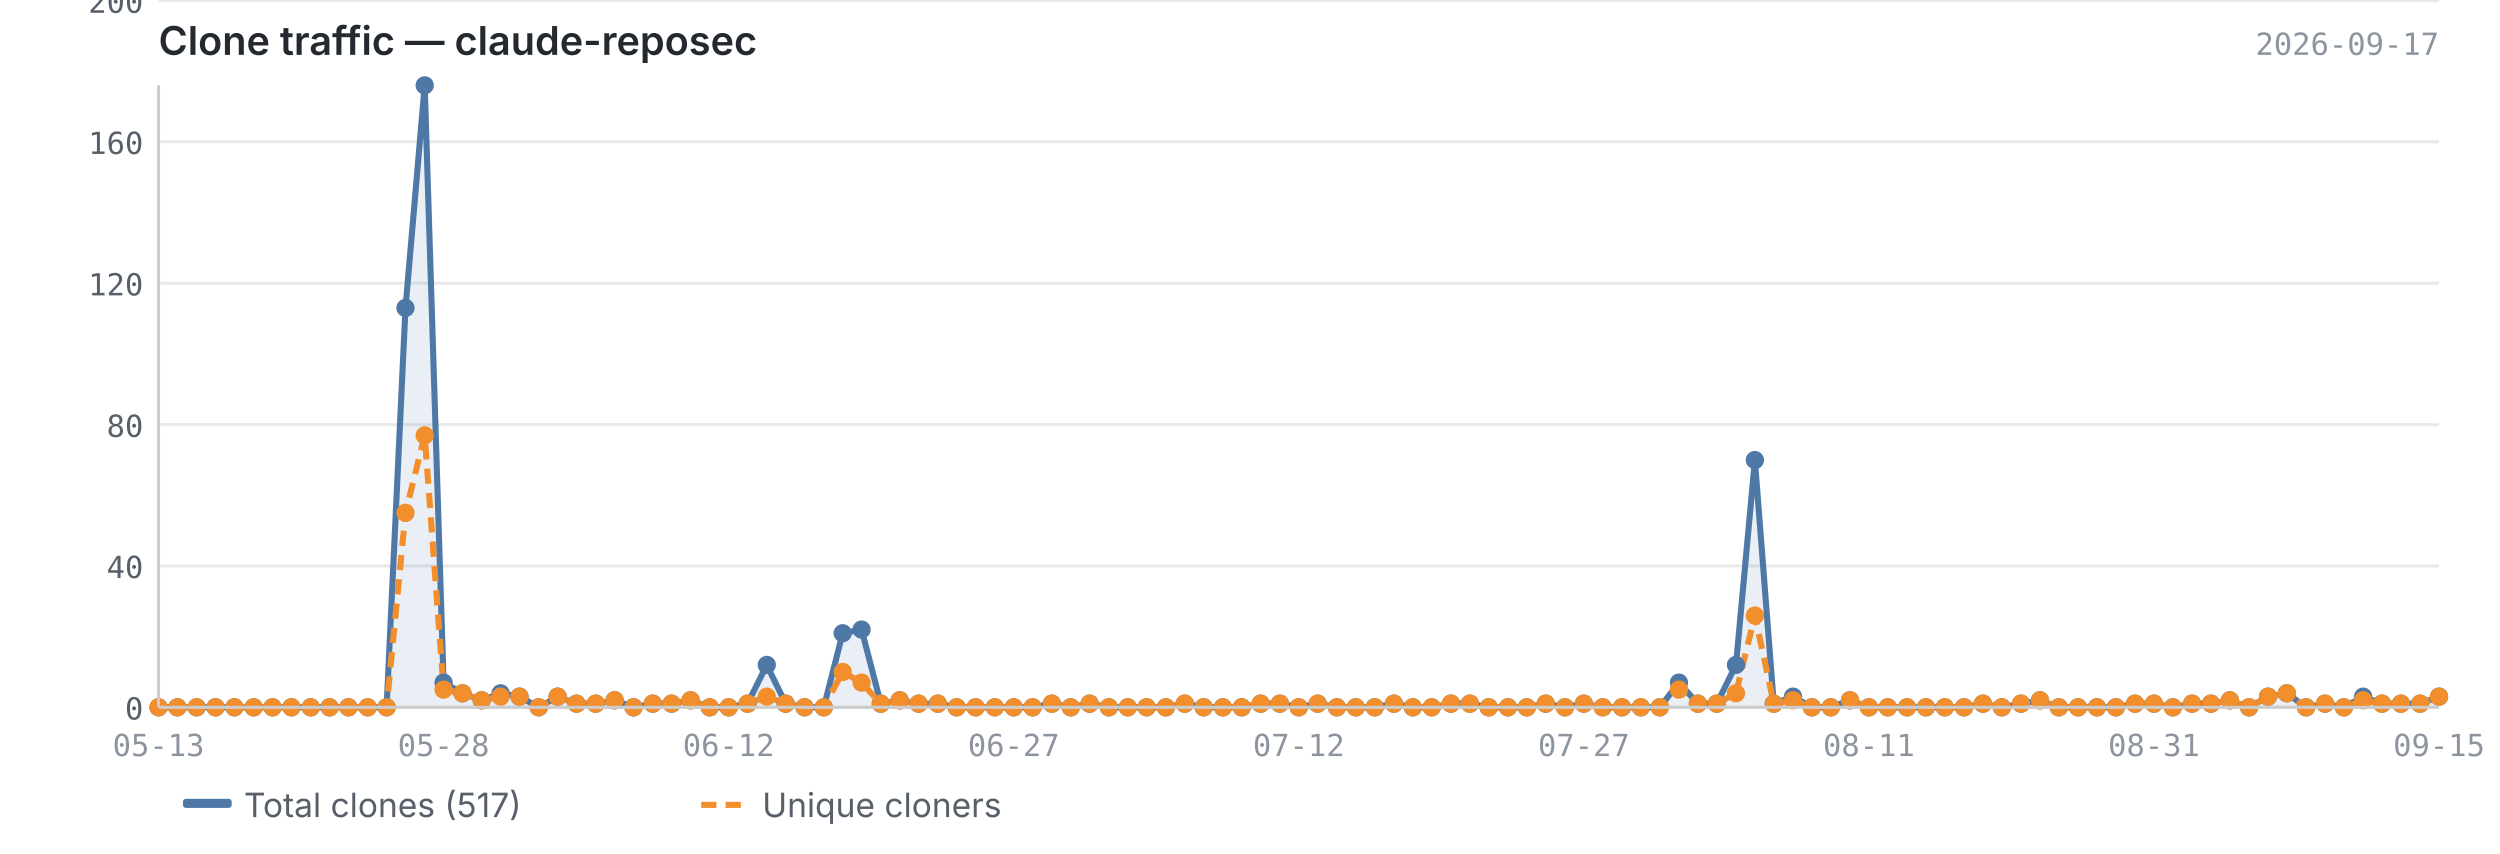
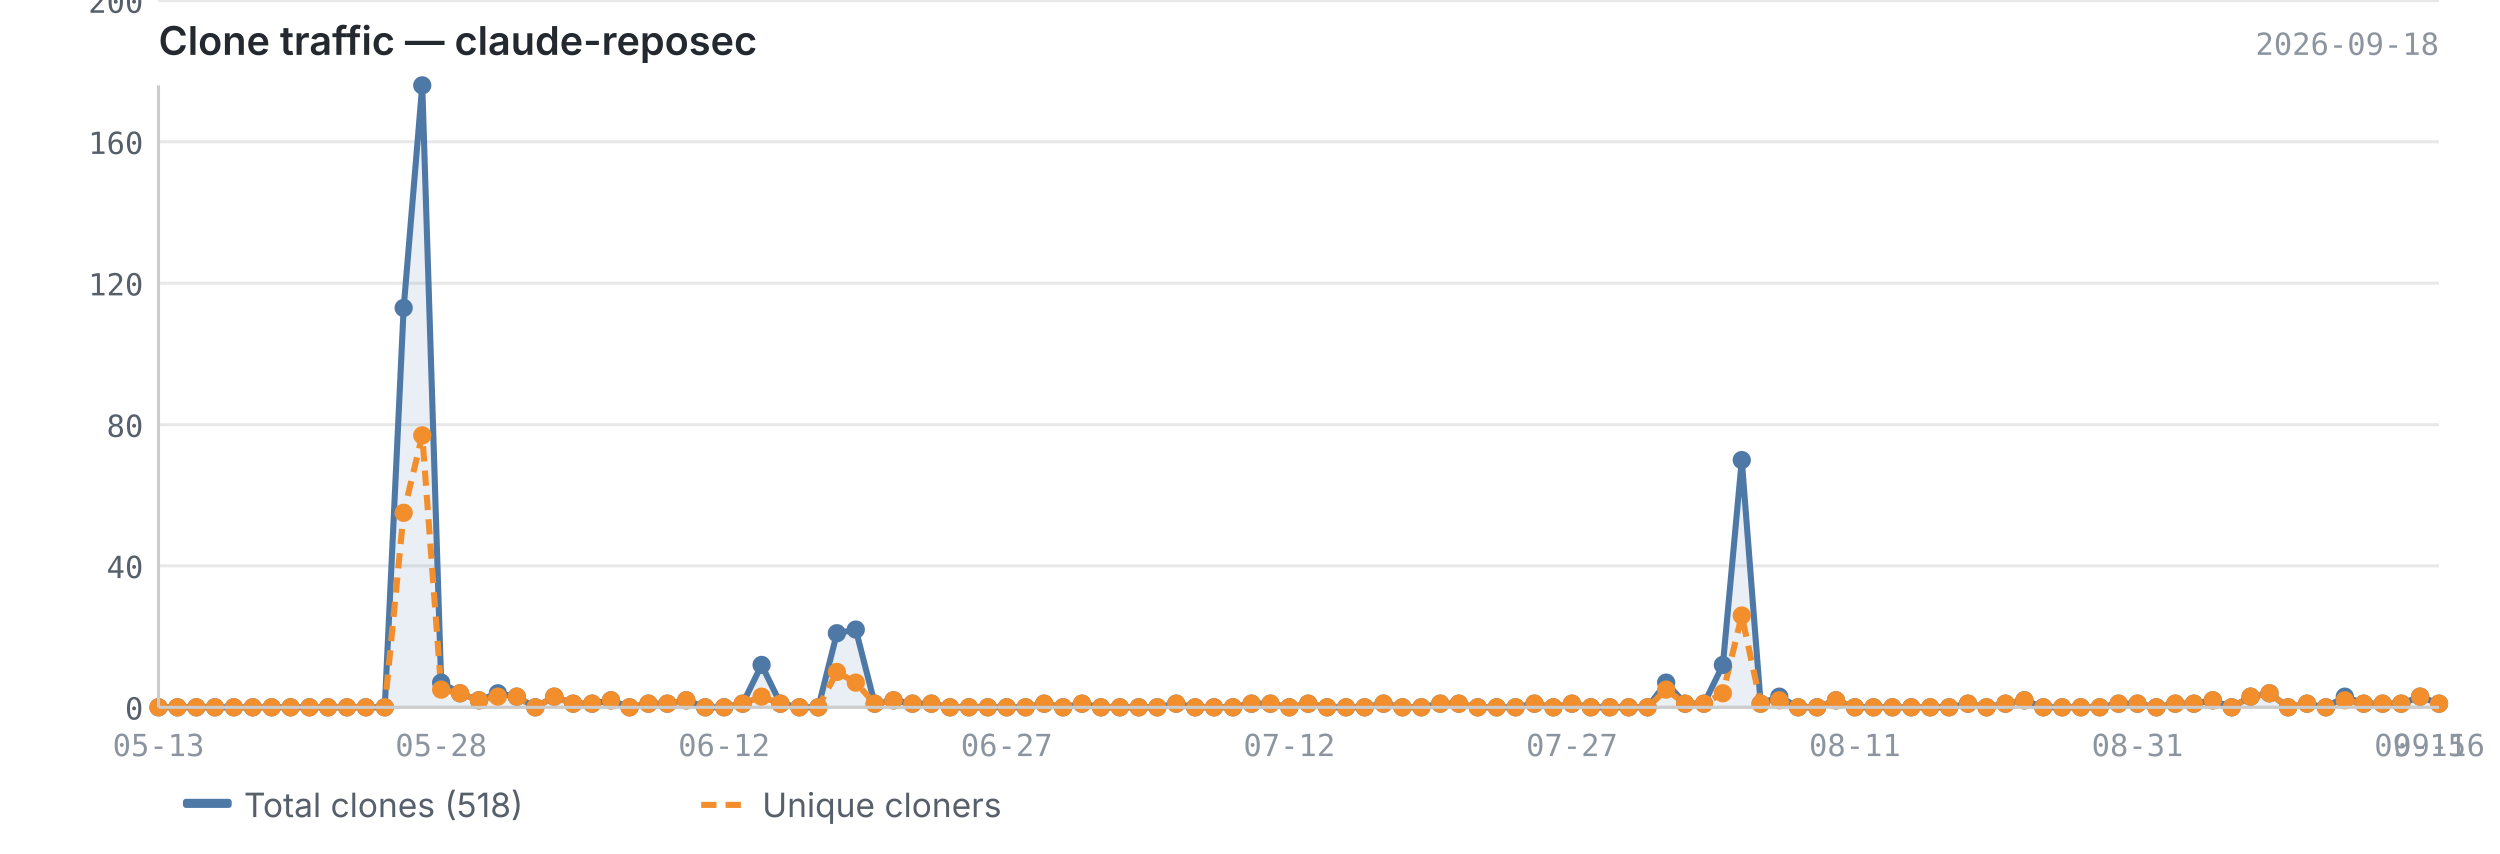
<svg xmlns="http://www.w3.org/2000/svg" viewBox="0 0 820 280" width="820" height="280">
  <text x="52" y="18" font-size="13" font-weight="600" fill="#24292f" font-family="-apple-system, BlinkMacSystemFont, 'Segoe UI', sans-serif">Clone traffic — claude-reposec</text>
-   <text x="800" y="18" font-size="10" fill="#8c959f" font-family="ui-monospace, SFMono-Regular, 'SF Mono', Menlo, monospace" text-anchor="end">2026-09-17</text>
+   <text x="800" y="18" font-size="10" fill="#8c959f" font-family="ui-monospace, SFMono-Regular, 'SF Mono', Menlo, monospace" text-anchor="end">2026-09-18</text>
  <line x1="52" y1="232.0" x2="800" y2="232.0" stroke="#e8e8e8" stroke-width="1" />
  <line x1="52" y1="185.6" x2="800" y2="185.6" stroke="#e8e8e8" stroke-width="1" />
  <line x1="52" y1="139.3" x2="800" y2="139.3" stroke="#e8e8e8" stroke-width="1" />
  <line x1="52" y1="92.9" x2="800" y2="92.9" stroke="#e8e8e8" stroke-width="1" />
  <line x1="52" y1="46.5" x2="800" y2="46.5" stroke="#e8e8e8" stroke-width="1" />
  <line x1="52" y1="0.2" x2="800" y2="0.2" stroke="#e8e8e8" stroke-width="1" />
-   <path d="M52.0,232.0 L52.0,232.0 L58.2,232.0 L64.5,232.0 L70.7,232.0 L76.9,232.0 L83.2,232.0 L89.4,232.0 L95.6,232.0 L101.9,232.0 L108.1,232.0 L114.3,232.0 L120.6,232.0 L126.8,232.0 L133.0,101.0 L139.3,28.0 L145.5,223.9 L151.7,227.4 L158.0,229.7 L164.2,227.4 L170.4,228.5 L176.7,232.0 L182.9,228.5 L189.1,230.8 L195.4,230.8 L201.6,229.7 L207.8,232.0 L214.1,230.8 L220.3,230.8 L226.5,229.7 L232.8,232.0 L239.0,232.0 L245.2,230.8 L251.5,218.1 L257.7,230.8 L263.9,232.0 L270.2,232.0 L276.4,207.7 L282.6,206.5 L288.9,230.8 L295.1,229.7 L301.3,230.8 L307.6,230.8 L313.8,232.0 L320.0,232.0 L326.3,232.0 L332.5,232.0 L338.7,232.0 L345.0,230.8 L351.2,232.0 L357.4,230.8 L363.7,232.0 L369.9,232.0 L376.1,232.0 L382.4,232.0 L388.6,230.8 L394.8,232.0 L401.1,232.0 L407.3,232.0 L413.5,230.8 L419.8,230.8 L426.0,232.0 L432.2,230.8 L438.5,232.0 L444.7,232.0 L450.9,232.0 L457.2,230.8 L463.4,232.0 L469.6,232.0 L475.9,230.8 L482.1,230.8 L488.3,232.0 L494.6,232.0 L500.8,232.0 L507.0,230.8 L513.3,232.0 L519.5,230.8 L525.7,232.0 L532.0,232.0 L538.2,232.0 L544.4,232.0 L550.7,223.9 L556.9,230.8 L563.1,230.8 L569.4,218.1 L575.6,150.9 L581.8,230.8 L588.1,228.5 L594.3,232.0 L600.5,232.0 L606.8,229.7 L613.0,232.0 L619.2,232.0 L625.5,232.0 L631.7,232.0 L637.9,232.0 L644.2,232.0 L650.4,230.8 L656.6,232.0 L662.9,230.8 L669.1,229.7 L675.3,232.0 L681.6,232.0 L687.8,232.0 L694.0,232.0 L700.3,230.8 L706.5,230.8 L712.7,232.0 L719.0,230.8 L725.2,230.8 L731.4,229.7 L737.7,232.0 L743.9,228.5 L750.1,227.4 L756.4,232.0 L762.6,230.8 L768.8,232.0 L775.1,228.5 L781.3,230.8 L787.5,230.8 L793.8,230.8 L800.0,228.5 L800.0,232.0 L52.0,232.0Z" fill="#4e79a7" opacity="0.12" />
-   <polyline points="52.0,232.0 58.2,232.0 64.5,232.0 70.7,232.0 76.9,232.0 83.2,232.0 89.4,232.0 95.6,232.0 101.9,232.0 108.1,232.0 114.3,232.0 120.6,232.0 126.8,232.0 133.0,101.0 139.3,28.0 145.5,223.9 151.7,227.4 158.0,229.7 164.2,227.4 170.4,228.5 176.7,232.0 182.9,228.5 189.1,230.8 195.4,230.8 201.6,229.7 207.8,232.0 214.1,230.8 220.3,230.8 226.5,229.7 232.8,232.0 239.0,232.0 245.2,230.8 251.5,218.1 257.7,230.8 263.9,232.0 270.2,232.0 276.4,207.7 282.6,206.5 288.9,230.8 295.1,229.7 301.3,230.8 307.6,230.8 313.8,232.0 320.0,232.0 326.3,232.0 332.5,232.0 338.7,232.0 345.0,230.8 351.2,232.0 357.4,230.8 363.7,232.0 369.9,232.0 376.1,232.0 382.4,232.0 388.6,230.8 394.8,232.0 401.1,232.0 407.3,232.0 413.5,230.8 419.8,230.8 426.0,232.0 432.2,230.8 438.5,232.0 444.7,232.0 450.9,232.0 457.2,230.8 463.4,232.0 469.6,232.0 475.9,230.8 482.1,230.8 488.3,232.0 494.6,232.0 500.8,232.0 507.0,230.8 513.3,232.0 519.5,230.8 525.7,232.0 532.0,232.0 538.2,232.0 544.4,232.0 550.7,223.9 556.9,230.8 563.1,230.8 569.4,218.1 575.6,150.9 581.8,230.8 588.1,228.5 594.3,232.0 600.5,232.0 606.8,229.7 613.0,232.0 619.2,232.0 625.5,232.0 631.7,232.0 637.9,232.0 644.2,232.0 650.4,230.8 656.6,232.0 662.9,230.8 669.1,229.7 675.3,232.0 681.6,232.0 687.8,232.0 694.0,232.0 700.3,230.8 706.5,230.8 712.7,232.0 719.0,230.8 725.2,230.8 731.4,229.7 737.7,232.0 743.9,228.5 750.1,227.4 756.4,232.0 762.6,230.8 768.8,232.0 775.1,228.5 781.3,230.8 787.5,230.8 793.8,230.8 800.0,228.5" fill="none" stroke="#4e79a7" stroke-width="2" stroke-linejoin="round" />
-   <polyline points="52.0,232.0 58.2,232.0 64.5,232.0 70.7,232.0 76.9,232.0 83.2,232.0 89.4,232.0 95.6,232.0 101.9,232.0 108.1,232.0 114.3,232.0 120.6,232.0 126.8,232.0 133.0,168.2 139.3,142.8 145.5,226.2 151.7,227.4 158.0,229.7 164.2,228.5 170.4,228.5 176.7,232.0 182.9,228.5 189.1,230.8 195.4,230.8 201.6,229.7 207.8,232.0 214.1,230.8 220.3,230.8 226.5,229.7 232.8,232.0 239.0,232.0 245.2,230.8 251.5,228.5 257.7,230.8 263.9,232.0 270.2,232.0 276.4,220.4 282.6,223.9 288.9,230.8 295.1,229.7 301.3,230.8 307.6,230.8 313.8,232.0 320.0,232.0 326.3,232.0 332.5,232.0 338.7,232.0 345.0,230.8 351.2,232.0 357.4,230.8 363.7,232.0 369.9,232.0 376.1,232.0 382.4,232.0 388.6,230.8 394.8,232.0 401.1,232.0 407.3,232.0 413.5,230.8 419.8,230.8 426.0,232.0 432.2,230.8 438.5,232.0 444.7,232.0 450.9,232.0 457.2,230.8 463.4,232.0 469.6,232.0 475.9,230.8 482.1,230.8 488.3,232.0 494.6,232.0 500.8,232.0 507.0,230.8 513.3,232.0 519.5,230.8 525.7,232.0 532.0,232.0 538.2,232.0 544.4,232.0 550.7,226.2 556.9,230.8 563.1,230.8 569.4,227.4 575.6,201.9 581.8,230.8 588.1,229.7 594.3,232.0 600.5,232.0 606.8,229.7 613.0,232.0 619.2,232.0 625.5,232.0 631.7,232.0 637.9,232.0 644.2,232.0 650.4,230.8 656.6,232.0 662.9,230.8 669.1,229.7 675.3,232.0 681.6,232.0 687.8,232.0 694.0,232.0 700.3,230.8 706.5,230.8 712.7,232.0 719.0,230.8 725.2,230.8 731.4,229.7 737.7,232.0 743.9,228.5 750.1,227.4 756.4,232.0 762.6,230.8 768.8,232.0 775.1,229.7 781.3,230.8 787.5,230.8 793.8,230.8 800.0,228.5" fill="none" stroke="#f28e2b" stroke-width="2" stroke-linejoin="round" stroke-dasharray="5,3" />
+   <path d="M52.0,232.0 L52.0,232.0 L58.2,232.0 L64.4,232.0 L70.5,232.0 L76.7,232.0 L82.9,232.0 L89.1,232.0 L95.3,232.0 L101.5,232.0 L107.6,232.0 L113.8,232.0 L120.0,232.0 L126.2,232.0 L132.4,101.0 L138.5,28.0 L144.7,223.9 L150.9,227.4 L157.1,229.7 L163.3,227.4 L169.5,228.5 L175.6,232.0 L181.8,228.5 L188.0,230.8 L194.2,230.8 L200.4,229.7 L206.5,232.0 L212.7,230.8 L218.9,230.8 L225.1,229.7 L231.3,232.0 L237.5,232.0 L243.6,230.8 L249.8,218.1 L256.0,230.8 L262.2,232.0 L268.4,232.0 L274.5,207.7 L280.7,206.5 L286.9,230.8 L293.1,229.7 L299.3,230.8 L305.5,230.8 L311.6,232.0 L317.8,232.0 L324.0,232.0 L330.2,232.0 L336.4,232.0 L342.5,230.8 L348.7,232.0 L354.9,230.8 L361.1,232.0 L367.3,232.0 L373.5,232.0 L379.6,232.0 L385.8,230.8 L392.0,232.0 L398.2,232.0 L404.4,232.0 L410.5,230.8 L416.7,230.8 L422.9,232.0 L429.1,230.8 L435.3,232.0 L441.5,232.0 L447.6,232.0 L453.8,230.8 L460.0,232.0 L466.2,232.0 L472.4,230.8 L478.5,230.8 L484.7,232.0 L490.9,232.0 L497.1,232.0 L503.3,230.8 L509.5,232.0 L515.6,230.8 L521.8,232.0 L528.0,232.0 L534.2,232.0 L540.4,232.0 L546.5,223.9 L552.7,230.8 L558.9,230.8 L565.1,218.1 L571.3,150.9 L577.5,230.8 L583.6,228.5 L589.8,232.0 L596.0,232.0 L602.2,229.7 L608.4,232.0 L614.5,232.0 L620.7,232.0 L626.9,232.0 L633.1,232.0 L639.3,232.0 L645.5,230.8 L651.6,232.0 L657.8,230.8 L664.0,229.7 L670.2,232.0 L676.4,232.0 L682.5,232.0 L688.7,232.0 L694.9,230.8 L701.1,230.8 L707.3,232.0 L713.5,230.8 L719.6,230.8 L725.8,229.7 L732.0,232.0 L738.2,228.5 L744.4,227.4 L750.5,232.0 L756.7,230.8 L762.9,232.0 L769.1,228.5 L775.3,230.8 L781.5,230.8 L787.6,230.8 L793.8,228.5 L800.0,230.8 L800.0,232.0 L52.0,232.0Z" fill="#4e79a7" opacity="0.12" />
+   <polyline points="52.0,232.0 58.2,232.0 64.4,232.0 70.5,232.0 76.7,232.0 82.9,232.0 89.1,232.0 95.3,232.0 101.5,232.0 107.6,232.0 113.8,232.0 120.0,232.0 126.2,232.0 132.4,101.0 138.5,28.0 144.7,223.9 150.9,227.4 157.1,229.7 163.3,227.4 169.5,228.5 175.6,232.0 181.8,228.5 188.0,230.8 194.2,230.8 200.4,229.7 206.5,232.0 212.7,230.8 218.9,230.8 225.1,229.7 231.3,232.0 237.5,232.0 243.6,230.8 249.8,218.1 256.0,230.8 262.2,232.0 268.4,232.0 274.5,207.7 280.7,206.5 286.9,230.8 293.1,229.7 299.3,230.8 305.5,230.8 311.6,232.0 317.8,232.0 324.0,232.0 330.2,232.0 336.4,232.0 342.5,230.8 348.7,232.0 354.9,230.8 361.1,232.0 367.3,232.0 373.5,232.0 379.6,232.0 385.8,230.8 392.0,232.0 398.2,232.0 404.4,232.0 410.5,230.8 416.7,230.8 422.9,232.0 429.1,230.8 435.3,232.0 441.5,232.0 447.6,232.0 453.8,230.8 460.0,232.0 466.2,232.0 472.4,230.8 478.5,230.8 484.7,232.0 490.9,232.0 497.1,232.0 503.3,230.8 509.5,232.0 515.6,230.8 521.8,232.0 528.0,232.0 534.2,232.0 540.4,232.0 546.5,223.9 552.7,230.8 558.9,230.8 565.1,218.1 571.3,150.9 577.5,230.8 583.6,228.5 589.8,232.0 596.0,232.0 602.2,229.7 608.4,232.0 614.5,232.0 620.7,232.0 626.9,232.0 633.1,232.0 639.3,232.0 645.5,230.8 651.6,232.0 657.8,230.8 664.0,229.7 670.2,232.0 676.4,232.0 682.5,232.0 688.7,232.0 694.9,230.8 701.1,230.8 707.3,232.0 713.5,230.8 719.6,230.8 725.8,229.7 732.0,232.0 738.2,228.5 744.4,227.4 750.5,232.0 756.7,230.8 762.9,232.0 769.1,228.5 775.3,230.8 781.5,230.8 787.6,230.8 793.8,228.5 800.0,230.8" fill="none" stroke="#4e79a7" stroke-width="2" stroke-linejoin="round" />
+   <polyline points="52.0,232.0 58.2,232.0 64.4,232.0 70.5,232.0 76.7,232.0 82.9,232.0 89.1,232.0 95.3,232.0 101.5,232.0 107.6,232.0 113.8,232.0 120.0,232.0 126.2,232.0 132.4,168.2 138.5,142.8 144.7,226.2 150.9,227.4 157.1,229.7 163.3,228.5 169.5,228.5 175.6,232.0 181.8,228.5 188.0,230.8 194.2,230.8 200.4,229.7 206.5,232.0 212.7,230.8 218.9,230.8 225.1,229.7 231.3,232.0 237.5,232.0 243.6,230.8 249.8,228.5 256.0,230.8 262.2,232.0 268.4,232.0 274.5,220.4 280.7,223.9 286.9,230.8 293.1,229.7 299.3,230.8 305.5,230.8 311.6,232.0 317.8,232.0 324.0,232.0 330.2,232.0 336.4,232.0 342.5,230.8 348.7,232.0 354.9,230.8 361.1,232.0 367.3,232.0 373.5,232.0 379.6,232.0 385.8,230.8 392.0,232.0 398.2,232.0 404.4,232.0 410.5,230.8 416.7,230.8 422.9,232.0 429.1,230.8 435.3,232.0 441.5,232.0 447.6,232.0 453.8,230.8 460.0,232.0 466.2,232.0 472.4,230.8 478.5,230.8 484.7,232.0 490.9,232.0 497.1,232.0 503.3,230.8 509.5,232.0 515.6,230.8 521.8,232.0 528.0,232.0 534.2,232.0 540.4,232.0 546.5,226.2 552.7,230.8 558.9,230.8 565.1,227.4 571.3,201.9 577.5,230.8 583.6,229.7 589.8,232.0 596.0,232.0 602.2,229.7 608.4,232.0 614.5,232.0 620.7,232.0 626.9,232.0 633.1,232.0 639.3,232.0 645.5,230.8 651.6,232.0 657.8,230.8 664.0,229.7 670.2,232.0 676.4,232.0 682.5,232.0 688.7,232.0 694.9,230.8 701.1,230.8 707.3,232.0 713.5,230.8 719.6,230.8 725.8,229.7 732.0,232.0 738.2,228.5 744.4,227.4 750.5,232.0 756.7,230.8 762.9,232.0 769.1,229.7 775.3,230.8 781.5,230.8 787.6,230.8 793.8,228.5 800.0,230.8" fill="none" stroke="#f28e2b" stroke-width="2" stroke-linejoin="round" stroke-dasharray="5,3" />
  <circle cx="52.0" cy="232.0" r="3" fill="#4e79a7" />
  <circle cx="58.2" cy="232.0" r="3" fill="#4e79a7" />
-   <circle cx="64.5" cy="232.0" r="3" fill="#4e79a7" />
-   <circle cx="70.7" cy="232.0" r="3" fill="#4e79a7" />
-   <circle cx="76.9" cy="232.0" r="3" fill="#4e79a7" />
-   <circle cx="83.2" cy="232.0" r="3" fill="#4e79a7" />
-   <circle cx="89.4" cy="232.0" r="3" fill="#4e79a7" />
-   <circle cx="95.6" cy="232.0" r="3" fill="#4e79a7" />
-   <circle cx="101.9" cy="232.0" r="3" fill="#4e79a7" />
-   <circle cx="108.1" cy="232.0" r="3" fill="#4e79a7" />
-   <circle cx="114.3" cy="232.0" r="3" fill="#4e79a7" />
-   <circle cx="120.6" cy="232.0" r="3" fill="#4e79a7" />
-   <circle cx="126.8" cy="232.0" r="3" fill="#4e79a7" />
-   <circle cx="133.0" cy="101.0" r="3" fill="#4e79a7" />
-   <circle cx="139.3" cy="28.0" r="3" fill="#4e79a7" />
-   <circle cx="145.5" cy="223.9" r="3" fill="#4e79a7" />
-   <circle cx="151.7" cy="227.4" r="3" fill="#4e79a7" />
-   <circle cx="158.0" cy="229.7" r="3" fill="#4e79a7" />
-   <circle cx="164.2" cy="227.4" r="3" fill="#4e79a7" />
-   <circle cx="170.4" cy="228.5" r="3" fill="#4e79a7" />
-   <circle cx="176.7" cy="232.0" r="3" fill="#4e79a7" />
-   <circle cx="182.9" cy="228.5" r="3" fill="#4e79a7" />
-   <circle cx="189.1" cy="230.8" r="3" fill="#4e79a7" />
-   <circle cx="195.4" cy="230.8" r="3" fill="#4e79a7" />
-   <circle cx="201.6" cy="229.7" r="3" fill="#4e79a7" />
-   <circle cx="207.8" cy="232.0" r="3" fill="#4e79a7" />
-   <circle cx="214.1" cy="230.8" r="3" fill="#4e79a7" />
-   <circle cx="220.3" cy="230.8" r="3" fill="#4e79a7" />
-   <circle cx="226.5" cy="229.7" r="3" fill="#4e79a7" />
-   <circle cx="232.8" cy="232.0" r="3" fill="#4e79a7" />
-   <circle cx="239.0" cy="232.0" r="3" fill="#4e79a7" />
-   <circle cx="245.2" cy="230.8" r="3" fill="#4e79a7" />
-   <circle cx="251.5" cy="218.1" r="3" fill="#4e79a7" />
-   <circle cx="257.7" cy="230.8" r="3" fill="#4e79a7" />
-   <circle cx="263.9" cy="232.0" r="3" fill="#4e79a7" />
-   <circle cx="270.2" cy="232.0" r="3" fill="#4e79a7" />
-   <circle cx="276.4" cy="207.7" r="3" fill="#4e79a7" />
-   <circle cx="282.6" cy="206.5" r="3" fill="#4e79a7" />
-   <circle cx="288.9" cy="230.8" r="3" fill="#4e79a7" />
-   <circle cx="295.1" cy="229.7" r="3" fill="#4e79a7" />
-   <circle cx="301.3" cy="230.8" r="3" fill="#4e79a7" />
-   <circle cx="307.6" cy="230.8" r="3" fill="#4e79a7" />
-   <circle cx="313.8" cy="232.0" r="3" fill="#4e79a7" />
-   <circle cx="320.0" cy="232.0" r="3" fill="#4e79a7" />
-   <circle cx="326.3" cy="232.0" r="3" fill="#4e79a7" />
-   <circle cx="332.5" cy="232.0" r="3" fill="#4e79a7" />
-   <circle cx="338.7" cy="232.0" r="3" fill="#4e79a7" />
-   <circle cx="345.0" cy="230.8" r="3" fill="#4e79a7" />
-   <circle cx="351.2" cy="232.0" r="3" fill="#4e79a7" />
-   <circle cx="357.4" cy="230.8" r="3" fill="#4e79a7" />
-   <circle cx="363.7" cy="232.0" r="3" fill="#4e79a7" />
-   <circle cx="369.9" cy="232.0" r="3" fill="#4e79a7" />
-   <circle cx="376.1" cy="232.0" r="3" fill="#4e79a7" />
-   <circle cx="382.4" cy="232.0" r="3" fill="#4e79a7" />
-   <circle cx="388.6" cy="230.8" r="3" fill="#4e79a7" />
-   <circle cx="394.8" cy="232.0" r="3" fill="#4e79a7" />
-   <circle cx="401.1" cy="232.0" r="3" fill="#4e79a7" />
-   <circle cx="407.3" cy="232.0" r="3" fill="#4e79a7" />
-   <circle cx="413.5" cy="230.8" r="3" fill="#4e79a7" />
-   <circle cx="419.8" cy="230.8" r="3" fill="#4e79a7" />
-   <circle cx="426.0" cy="232.0" r="3" fill="#4e79a7" />
-   <circle cx="432.2" cy="230.8" r="3" fill="#4e79a7" />
-   <circle cx="438.5" cy="232.0" r="3" fill="#4e79a7" />
-   <circle cx="444.7" cy="232.0" r="3" fill="#4e79a7" />
-   <circle cx="450.9" cy="232.0" r="3" fill="#4e79a7" />
-   <circle cx="457.2" cy="230.8" r="3" fill="#4e79a7" />
-   <circle cx="463.4" cy="232.0" r="3" fill="#4e79a7" />
-   <circle cx="469.6" cy="232.0" r="3" fill="#4e79a7" />
-   <circle cx="475.9" cy="230.8" r="3" fill="#4e79a7" />
-   <circle cx="482.1" cy="230.8" r="3" fill="#4e79a7" />
-   <circle cx="488.3" cy="232.0" r="3" fill="#4e79a7" />
-   <circle cx="494.6" cy="232.0" r="3" fill="#4e79a7" />
-   <circle cx="500.8" cy="232.0" r="3" fill="#4e79a7" />
-   <circle cx="507.0" cy="230.8" r="3" fill="#4e79a7" />
-   <circle cx="513.3" cy="232.0" r="3" fill="#4e79a7" />
-   <circle cx="519.5" cy="230.8" r="3" fill="#4e79a7" />
-   <circle cx="525.7" cy="232.0" r="3" fill="#4e79a7" />
-   <circle cx="532.0" cy="232.0" r="3" fill="#4e79a7" />
-   <circle cx="538.2" cy="232.0" r="3" fill="#4e79a7" />
-   <circle cx="544.4" cy="232.0" r="3" fill="#4e79a7" />
-   <circle cx="550.7" cy="223.9" r="3" fill="#4e79a7" />
-   <circle cx="556.9" cy="230.8" r="3" fill="#4e79a7" />
-   <circle cx="563.1" cy="230.8" r="3" fill="#4e79a7" />
-   <circle cx="569.4" cy="218.1" r="3" fill="#4e79a7" />
-   <circle cx="575.6" cy="150.9" r="3" fill="#4e79a7" />
-   <circle cx="581.8" cy="230.8" r="3" fill="#4e79a7" />
-   <circle cx="588.1" cy="228.5" r="3" fill="#4e79a7" />
-   <circle cx="594.3" cy="232.0" r="3" fill="#4e79a7" />
-   <circle cx="600.5" cy="232.0" r="3" fill="#4e79a7" />
-   <circle cx="606.8" cy="229.7" r="3" fill="#4e79a7" />
-   <circle cx="613.0" cy="232.0" r="3" fill="#4e79a7" />
-   <circle cx="619.2" cy="232.0" r="3" fill="#4e79a7" />
-   <circle cx="625.5" cy="232.0" r="3" fill="#4e79a7" />
-   <circle cx="631.7" cy="232.0" r="3" fill="#4e79a7" />
-   <circle cx="637.9" cy="232.0" r="3" fill="#4e79a7" />
-   <circle cx="644.2" cy="232.0" r="3" fill="#4e79a7" />
-   <circle cx="650.4" cy="230.8" r="3" fill="#4e79a7" />
-   <circle cx="656.6" cy="232.0" r="3" fill="#4e79a7" />
-   <circle cx="662.9" cy="230.8" r="3" fill="#4e79a7" />
-   <circle cx="669.1" cy="229.7" r="3" fill="#4e79a7" />
-   <circle cx="675.3" cy="232.0" r="3" fill="#4e79a7" />
-   <circle cx="681.6" cy="232.0" r="3" fill="#4e79a7" />
-   <circle cx="687.8" cy="232.0" r="3" fill="#4e79a7" />
-   <circle cx="694.0" cy="232.0" r="3" fill="#4e79a7" />
-   <circle cx="700.3" cy="230.8" r="3" fill="#4e79a7" />
-   <circle cx="706.5" cy="230.8" r="3" fill="#4e79a7" />
-   <circle cx="712.7" cy="232.0" r="3" fill="#4e79a7" />
-   <circle cx="719.0" cy="230.8" r="3" fill="#4e79a7" />
-   <circle cx="725.2" cy="230.8" r="3" fill="#4e79a7" />
-   <circle cx="731.4" cy="229.7" r="3" fill="#4e79a7" />
-   <circle cx="737.7" cy="232.0" r="3" fill="#4e79a7" />
-   <circle cx="743.9" cy="228.5" r="3" fill="#4e79a7" />
-   <circle cx="750.1" cy="227.4" r="3" fill="#4e79a7" />
-   <circle cx="756.4" cy="232.0" r="3" fill="#4e79a7" />
-   <circle cx="762.6" cy="230.8" r="3" fill="#4e79a7" />
-   <circle cx="768.8" cy="232.0" r="3" fill="#4e79a7" />
-   <circle cx="775.1" cy="228.5" r="3" fill="#4e79a7" />
-   <circle cx="781.3" cy="230.8" r="3" fill="#4e79a7" />
-   <circle cx="787.5" cy="230.8" r="3" fill="#4e79a7" />
-   <circle cx="793.8" cy="230.8" r="3" fill="#4e79a7" />
-   <circle cx="800.0" cy="228.5" r="3" fill="#4e79a7" />
+   <circle cx="64.4" cy="232.0" r="3" fill="#4e79a7" />
+   <circle cx="70.5" cy="232.0" r="3" fill="#4e79a7" />
+   <circle cx="76.7" cy="232.0" r="3" fill="#4e79a7" />
+   <circle cx="82.9" cy="232.0" r="3" fill="#4e79a7" />
+   <circle cx="89.1" cy="232.0" r="3" fill="#4e79a7" />
+   <circle cx="95.3" cy="232.0" r="3" fill="#4e79a7" />
+   <circle cx="101.5" cy="232.0" r="3" fill="#4e79a7" />
+   <circle cx="107.6" cy="232.0" r="3" fill="#4e79a7" />
+   <circle cx="113.8" cy="232.0" r="3" fill="#4e79a7" />
+   <circle cx="120.0" cy="232.0" r="3" fill="#4e79a7" />
+   <circle cx="126.2" cy="232.0" r="3" fill="#4e79a7" />
+   <circle cx="132.4" cy="101.0" r="3" fill="#4e79a7" />
+   <circle cx="138.5" cy="28.0" r="3" fill="#4e79a7" />
+   <circle cx="144.7" cy="223.9" r="3" fill="#4e79a7" />
+   <circle cx="150.9" cy="227.4" r="3" fill="#4e79a7" />
+   <circle cx="157.1" cy="229.7" r="3" fill="#4e79a7" />
+   <circle cx="163.3" cy="227.4" r="3" fill="#4e79a7" />
+   <circle cx="169.5" cy="228.5" r="3" fill="#4e79a7" />
+   <circle cx="175.6" cy="232.0" r="3" fill="#4e79a7" />
+   <circle cx="181.8" cy="228.5" r="3" fill="#4e79a7" />
+   <circle cx="188.0" cy="230.8" r="3" fill="#4e79a7" />
+   <circle cx="194.2" cy="230.8" r="3" fill="#4e79a7" />
+   <circle cx="200.4" cy="229.7" r="3" fill="#4e79a7" />
+   <circle cx="206.5" cy="232.0" r="3" fill="#4e79a7" />
+   <circle cx="212.7" cy="230.8" r="3" fill="#4e79a7" />
+   <circle cx="218.9" cy="230.8" r="3" fill="#4e79a7" />
+   <circle cx="225.1" cy="229.7" r="3" fill="#4e79a7" />
+   <circle cx="231.3" cy="232.0" r="3" fill="#4e79a7" />
+   <circle cx="237.5" cy="232.0" r="3" fill="#4e79a7" />
+   <circle cx="243.6" cy="230.8" r="3" fill="#4e79a7" />
+   <circle cx="249.8" cy="218.1" r="3" fill="#4e79a7" />
+   <circle cx="256.0" cy="230.8" r="3" fill="#4e79a7" />
+   <circle cx="262.2" cy="232.0" r="3" fill="#4e79a7" />
+   <circle cx="268.4" cy="232.0" r="3" fill="#4e79a7" />
+   <circle cx="274.5" cy="207.7" r="3" fill="#4e79a7" />
+   <circle cx="280.7" cy="206.5" r="3" fill="#4e79a7" />
+   <circle cx="286.9" cy="230.8" r="3" fill="#4e79a7" />
+   <circle cx="293.1" cy="229.7" r="3" fill="#4e79a7" />
+   <circle cx="299.3" cy="230.8" r="3" fill="#4e79a7" />
+   <circle cx="305.5" cy="230.8" r="3" fill="#4e79a7" />
+   <circle cx="311.6" cy="232.0" r="3" fill="#4e79a7" />
+   <circle cx="317.8" cy="232.0" r="3" fill="#4e79a7" />
+   <circle cx="324.0" cy="232.0" r="3" fill="#4e79a7" />
+   <circle cx="330.2" cy="232.0" r="3" fill="#4e79a7" />
+   <circle cx="336.4" cy="232.0" r="3" fill="#4e79a7" />
+   <circle cx="342.5" cy="230.8" r="3" fill="#4e79a7" />
+   <circle cx="348.7" cy="232.0" r="3" fill="#4e79a7" />
+   <circle cx="354.9" cy="230.8" r="3" fill="#4e79a7" />
+   <circle cx="361.1" cy="232.0" r="3" fill="#4e79a7" />
+   <circle cx="367.3" cy="232.0" r="3" fill="#4e79a7" />
+   <circle cx="373.5" cy="232.0" r="3" fill="#4e79a7" />
+   <circle cx="379.6" cy="232.0" r="3" fill="#4e79a7" />
+   <circle cx="385.8" cy="230.8" r="3" fill="#4e79a7" />
+   <circle cx="392.0" cy="232.0" r="3" fill="#4e79a7" />
+   <circle cx="398.2" cy="232.0" r="3" fill="#4e79a7" />
+   <circle cx="404.4" cy="232.0" r="3" fill="#4e79a7" />
+   <circle cx="410.5" cy="230.8" r="3" fill="#4e79a7" />
+   <circle cx="416.7" cy="230.8" r="3" fill="#4e79a7" />
+   <circle cx="422.9" cy="232.0" r="3" fill="#4e79a7" />
+   <circle cx="429.1" cy="230.8" r="3" fill="#4e79a7" />
+   <circle cx="435.3" cy="232.0" r="3" fill="#4e79a7" />
+   <circle cx="441.5" cy="232.0" r="3" fill="#4e79a7" />
+   <circle cx="447.6" cy="232.0" r="3" fill="#4e79a7" />
+   <circle cx="453.8" cy="230.8" r="3" fill="#4e79a7" />
+   <circle cx="460.0" cy="232.0" r="3" fill="#4e79a7" />
+   <circle cx="466.2" cy="232.0" r="3" fill="#4e79a7" />
+   <circle cx="472.4" cy="230.8" r="3" fill="#4e79a7" />
+   <circle cx="478.5" cy="230.8" r="3" fill="#4e79a7" />
+   <circle cx="484.7" cy="232.0" r="3" fill="#4e79a7" />
+   <circle cx="490.9" cy="232.0" r="3" fill="#4e79a7" />
+   <circle cx="497.1" cy="232.0" r="3" fill="#4e79a7" />
+   <circle cx="503.3" cy="230.8" r="3" fill="#4e79a7" />
+   <circle cx="509.5" cy="232.0" r="3" fill="#4e79a7" />
+   <circle cx="515.6" cy="230.8" r="3" fill="#4e79a7" />
+   <circle cx="521.8" cy="232.0" r="3" fill="#4e79a7" />
+   <circle cx="528.0" cy="232.0" r="3" fill="#4e79a7" />
+   <circle cx="534.2" cy="232.0" r="3" fill="#4e79a7" />
+   <circle cx="540.4" cy="232.0" r="3" fill="#4e79a7" />
+   <circle cx="546.5" cy="223.9" r="3" fill="#4e79a7" />
+   <circle cx="552.7" cy="230.8" r="3" fill="#4e79a7" />
+   <circle cx="558.9" cy="230.8" r="3" fill="#4e79a7" />
+   <circle cx="565.1" cy="218.1" r="3" fill="#4e79a7" />
+   <circle cx="571.3" cy="150.9" r="3" fill="#4e79a7" />
+   <circle cx="577.5" cy="230.8" r="3" fill="#4e79a7" />
+   <circle cx="583.6" cy="228.5" r="3" fill="#4e79a7" />
+   <circle cx="589.8" cy="232.0" r="3" fill="#4e79a7" />
+   <circle cx="596.0" cy="232.0" r="3" fill="#4e79a7" />
+   <circle cx="602.2" cy="229.7" r="3" fill="#4e79a7" />
+   <circle cx="608.4" cy="232.0" r="3" fill="#4e79a7" />
+   <circle cx="614.5" cy="232.0" r="3" fill="#4e79a7" />
+   <circle cx="620.7" cy="232.0" r="3" fill="#4e79a7" />
+   <circle cx="626.9" cy="232.0" r="3" fill="#4e79a7" />
+   <circle cx="633.1" cy="232.0" r="3" fill="#4e79a7" />
+   <circle cx="639.3" cy="232.0" r="3" fill="#4e79a7" />
+   <circle cx="645.5" cy="230.8" r="3" fill="#4e79a7" />
+   <circle cx="651.6" cy="232.0" r="3" fill="#4e79a7" />
+   <circle cx="657.8" cy="230.8" r="3" fill="#4e79a7" />
+   <circle cx="664.0" cy="229.7" r="3" fill="#4e79a7" />
+   <circle cx="670.2" cy="232.0" r="3" fill="#4e79a7" />
+   <circle cx="676.4" cy="232.0" r="3" fill="#4e79a7" />
+   <circle cx="682.5" cy="232.0" r="3" fill="#4e79a7" />
+   <circle cx="688.7" cy="232.0" r="3" fill="#4e79a7" />
+   <circle cx="694.9" cy="230.8" r="3" fill="#4e79a7" />
+   <circle cx="701.1" cy="230.8" r="3" fill="#4e79a7" />
+   <circle cx="707.3" cy="232.0" r="3" fill="#4e79a7" />
+   <circle cx="713.5" cy="230.8" r="3" fill="#4e79a7" />
+   <circle cx="719.6" cy="230.8" r="3" fill="#4e79a7" />
+   <circle cx="725.8" cy="229.7" r="3" fill="#4e79a7" />
+   <circle cx="732.0" cy="232.0" r="3" fill="#4e79a7" />
+   <circle cx="738.2" cy="228.5" r="3" fill="#4e79a7" />
+   <circle cx="744.4" cy="227.4" r="3" fill="#4e79a7" />
+   <circle cx="750.5" cy="232.0" r="3" fill="#4e79a7" />
+   <circle cx="756.7" cy="230.8" r="3" fill="#4e79a7" />
+   <circle cx="762.9" cy="232.0" r="3" fill="#4e79a7" />
+   <circle cx="769.1" cy="228.5" r="3" fill="#4e79a7" />
+   <circle cx="775.3" cy="230.8" r="3" fill="#4e79a7" />
+   <circle cx="781.5" cy="230.8" r="3" fill="#4e79a7" />
+   <circle cx="787.6" cy="230.8" r="3" fill="#4e79a7" />
+   <circle cx="793.8" cy="228.5" r="3" fill="#4e79a7" />
+   <circle cx="800.0" cy="230.8" r="3" fill="#4e79a7" />
  <circle cx="52.0" cy="232.0" r="3" fill="#f28e2b" />
  <circle cx="58.2" cy="232.0" r="3" fill="#f28e2b" />
-   <circle cx="64.5" cy="232.0" r="3" fill="#f28e2b" />
-   <circle cx="70.7" cy="232.0" r="3" fill="#f28e2b" />
-   <circle cx="76.9" cy="232.0" r="3" fill="#f28e2b" />
-   <circle cx="83.2" cy="232.0" r="3" fill="#f28e2b" />
-   <circle cx="89.4" cy="232.0" r="3" fill="#f28e2b" />
-   <circle cx="95.6" cy="232.0" r="3" fill="#f28e2b" />
-   <circle cx="101.9" cy="232.0" r="3" fill="#f28e2b" />
-   <circle cx="108.1" cy="232.0" r="3" fill="#f28e2b" />
-   <circle cx="114.3" cy="232.0" r="3" fill="#f28e2b" />
-   <circle cx="120.6" cy="232.0" r="3" fill="#f28e2b" />
-   <circle cx="126.8" cy="232.0" r="3" fill="#f28e2b" />
-   <circle cx="133.0" cy="168.2" r="3" fill="#f28e2b" />
-   <circle cx="139.3" cy="142.8" r="3" fill="#f28e2b" />
-   <circle cx="145.5" cy="226.2" r="3" fill="#f28e2b" />
-   <circle cx="151.7" cy="227.4" r="3" fill="#f28e2b" />
-   <circle cx="158.0" cy="229.7" r="3" fill="#f28e2b" />
-   <circle cx="164.2" cy="228.5" r="3" fill="#f28e2b" />
-   <circle cx="170.4" cy="228.5" r="3" fill="#f28e2b" />
-   <circle cx="176.7" cy="232.0" r="3" fill="#f28e2b" />
-   <circle cx="182.9" cy="228.5" r="3" fill="#f28e2b" />
-   <circle cx="189.1" cy="230.8" r="3" fill="#f28e2b" />
-   <circle cx="195.4" cy="230.8" r="3" fill="#f28e2b" />
-   <circle cx="201.6" cy="229.7" r="3" fill="#f28e2b" />
-   <circle cx="207.8" cy="232.0" r="3" fill="#f28e2b" />
-   <circle cx="214.1" cy="230.8" r="3" fill="#f28e2b" />
-   <circle cx="220.3" cy="230.8" r="3" fill="#f28e2b" />
-   <circle cx="226.5" cy="229.7" r="3" fill="#f28e2b" />
-   <circle cx="232.8" cy="232.0" r="3" fill="#f28e2b" />
-   <circle cx="239.0" cy="232.0" r="3" fill="#f28e2b" />
-   <circle cx="245.2" cy="230.8" r="3" fill="#f28e2b" />
-   <circle cx="251.5" cy="228.5" r="3" fill="#f28e2b" />
-   <circle cx="257.7" cy="230.8" r="3" fill="#f28e2b" />
-   <circle cx="263.9" cy="232.0" r="3" fill="#f28e2b" />
-   <circle cx="270.2" cy="232.0" r="3" fill="#f28e2b" />
-   <circle cx="276.4" cy="220.4" r="3" fill="#f28e2b" />
-   <circle cx="282.6" cy="223.9" r="3" fill="#f28e2b" />
-   <circle cx="288.9" cy="230.8" r="3" fill="#f28e2b" />
-   <circle cx="295.1" cy="229.7" r="3" fill="#f28e2b" />
-   <circle cx="301.3" cy="230.8" r="3" fill="#f28e2b" />
-   <circle cx="307.6" cy="230.8" r="3" fill="#f28e2b" />
-   <circle cx="313.8" cy="232.0" r="3" fill="#f28e2b" />
-   <circle cx="320.0" cy="232.0" r="3" fill="#f28e2b" />
-   <circle cx="326.3" cy="232.0" r="3" fill="#f28e2b" />
-   <circle cx="332.5" cy="232.0" r="3" fill="#f28e2b" />
-   <circle cx="338.7" cy="232.0" r="3" fill="#f28e2b" />
-   <circle cx="345.0" cy="230.8" r="3" fill="#f28e2b" />
-   <circle cx="351.2" cy="232.0" r="3" fill="#f28e2b" />
-   <circle cx="357.4" cy="230.8" r="3" fill="#f28e2b" />
-   <circle cx="363.7" cy="232.0" r="3" fill="#f28e2b" />
-   <circle cx="369.9" cy="232.0" r="3" fill="#f28e2b" />
-   <circle cx="376.1" cy="232.0" r="3" fill="#f28e2b" />
-   <circle cx="382.4" cy="232.0" r="3" fill="#f28e2b" />
-   <circle cx="388.6" cy="230.8" r="3" fill="#f28e2b" />
-   <circle cx="394.8" cy="232.0" r="3" fill="#f28e2b" />
-   <circle cx="401.1" cy="232.0" r="3" fill="#f28e2b" />
-   <circle cx="407.3" cy="232.0" r="3" fill="#f28e2b" />
-   <circle cx="413.5" cy="230.8" r="3" fill="#f28e2b" />
-   <circle cx="419.8" cy="230.8" r="3" fill="#f28e2b" />
-   <circle cx="426.0" cy="232.0" r="3" fill="#f28e2b" />
-   <circle cx="432.2" cy="230.8" r="3" fill="#f28e2b" />
-   <circle cx="438.5" cy="232.0" r="3" fill="#f28e2b" />
-   <circle cx="444.7" cy="232.0" r="3" fill="#f28e2b" />
-   <circle cx="450.9" cy="232.0" r="3" fill="#f28e2b" />
-   <circle cx="457.2" cy="230.8" r="3" fill="#f28e2b" />
-   <circle cx="463.4" cy="232.0" r="3" fill="#f28e2b" />
-   <circle cx="469.6" cy="232.0" r="3" fill="#f28e2b" />
-   <circle cx="475.9" cy="230.8" r="3" fill="#f28e2b" />
-   <circle cx="482.1" cy="230.8" r="3" fill="#f28e2b" />
-   <circle cx="488.3" cy="232.0" r="3" fill="#f28e2b" />
-   <circle cx="494.6" cy="232.0" r="3" fill="#f28e2b" />
-   <circle cx="500.8" cy="232.0" r="3" fill="#f28e2b" />
-   <circle cx="507.0" cy="230.8" r="3" fill="#f28e2b" />
-   <circle cx="513.3" cy="232.0" r="3" fill="#f28e2b" />
-   <circle cx="519.5" cy="230.8" r="3" fill="#f28e2b" />
-   <circle cx="525.7" cy="232.0" r="3" fill="#f28e2b" />
-   <circle cx="532.0" cy="232.0" r="3" fill="#f28e2b" />
-   <circle cx="538.2" cy="232.0" r="3" fill="#f28e2b" />
-   <circle cx="544.4" cy="232.0" r="3" fill="#f28e2b" />
-   <circle cx="550.7" cy="226.2" r="3" fill="#f28e2b" />
-   <circle cx="556.9" cy="230.8" r="3" fill="#f28e2b" />
-   <circle cx="563.1" cy="230.8" r="3" fill="#f28e2b" />
-   <circle cx="569.4" cy="227.4" r="3" fill="#f28e2b" />
-   <circle cx="575.6" cy="201.9" r="3" fill="#f28e2b" />
-   <circle cx="581.8" cy="230.8" r="3" fill="#f28e2b" />
-   <circle cx="588.1" cy="229.7" r="3" fill="#f28e2b" />
-   <circle cx="594.3" cy="232.0" r="3" fill="#f28e2b" />
-   <circle cx="600.5" cy="232.0" r="3" fill="#f28e2b" />
-   <circle cx="606.8" cy="229.7" r="3" fill="#f28e2b" />
-   <circle cx="613.0" cy="232.0" r="3" fill="#f28e2b" />
-   <circle cx="619.2" cy="232.0" r="3" fill="#f28e2b" />
-   <circle cx="625.5" cy="232.0" r="3" fill="#f28e2b" />
-   <circle cx="631.7" cy="232.0" r="3" fill="#f28e2b" />
-   <circle cx="637.9" cy="232.0" r="3" fill="#f28e2b" />
-   <circle cx="644.2" cy="232.0" r="3" fill="#f28e2b" />
-   <circle cx="650.4" cy="230.8" r="3" fill="#f28e2b" />
-   <circle cx="656.6" cy="232.0" r="3" fill="#f28e2b" />
-   <circle cx="662.9" cy="230.8" r="3" fill="#f28e2b" />
-   <circle cx="669.1" cy="229.7" r="3" fill="#f28e2b" />
-   <circle cx="675.3" cy="232.0" r="3" fill="#f28e2b" />
-   <circle cx="681.6" cy="232.0" r="3" fill="#f28e2b" />
-   <circle cx="687.8" cy="232.0" r="3" fill="#f28e2b" />
-   <circle cx="694.0" cy="232.0" r="3" fill="#f28e2b" />
-   <circle cx="700.3" cy="230.8" r="3" fill="#f28e2b" />
-   <circle cx="706.5" cy="230.8" r="3" fill="#f28e2b" />
-   <circle cx="712.7" cy="232.0" r="3" fill="#f28e2b" />
-   <circle cx="719.0" cy="230.8" r="3" fill="#f28e2b" />
-   <circle cx="725.2" cy="230.8" r="3" fill="#f28e2b" />
-   <circle cx="731.4" cy="229.7" r="3" fill="#f28e2b" />
-   <circle cx="737.7" cy="232.0" r="3" fill="#f28e2b" />
-   <circle cx="743.9" cy="228.5" r="3" fill="#f28e2b" />
-   <circle cx="750.1" cy="227.4" r="3" fill="#f28e2b" />
-   <circle cx="756.4" cy="232.0" r="3" fill="#f28e2b" />
-   <circle cx="762.6" cy="230.8" r="3" fill="#f28e2b" />
-   <circle cx="768.8" cy="232.0" r="3" fill="#f28e2b" />
-   <circle cx="775.1" cy="229.7" r="3" fill="#f28e2b" />
-   <circle cx="781.3" cy="230.8" r="3" fill="#f28e2b" />
-   <circle cx="787.5" cy="230.8" r="3" fill="#f28e2b" />
-   <circle cx="793.8" cy="230.8" r="3" fill="#f28e2b" />
-   <circle cx="800.0" cy="228.5" r="3" fill="#f28e2b" />
+   <circle cx="64.4" cy="232.0" r="3" fill="#f28e2b" />
+   <circle cx="70.5" cy="232.0" r="3" fill="#f28e2b" />
+   <circle cx="76.7" cy="232.0" r="3" fill="#f28e2b" />
+   <circle cx="82.9" cy="232.0" r="3" fill="#f28e2b" />
+   <circle cx="89.1" cy="232.0" r="3" fill="#f28e2b" />
+   <circle cx="95.3" cy="232.0" r="3" fill="#f28e2b" />
+   <circle cx="101.5" cy="232.0" r="3" fill="#f28e2b" />
+   <circle cx="107.6" cy="232.0" r="3" fill="#f28e2b" />
+   <circle cx="113.8" cy="232.0" r="3" fill="#f28e2b" />
+   <circle cx="120.0" cy="232.0" r="3" fill="#f28e2b" />
+   <circle cx="126.2" cy="232.0" r="3" fill="#f28e2b" />
+   <circle cx="132.4" cy="168.2" r="3" fill="#f28e2b" />
+   <circle cx="138.5" cy="142.8" r="3" fill="#f28e2b" />
+   <circle cx="144.7" cy="226.2" r="3" fill="#f28e2b" />
+   <circle cx="150.9" cy="227.4" r="3" fill="#f28e2b" />
+   <circle cx="157.1" cy="229.7" r="3" fill="#f28e2b" />
+   <circle cx="163.3" cy="228.5" r="3" fill="#f28e2b" />
+   <circle cx="169.5" cy="228.5" r="3" fill="#f28e2b" />
+   <circle cx="175.6" cy="232.0" r="3" fill="#f28e2b" />
+   <circle cx="181.8" cy="228.5" r="3" fill="#f28e2b" />
+   <circle cx="188.0" cy="230.8" r="3" fill="#f28e2b" />
+   <circle cx="194.2" cy="230.8" r="3" fill="#f28e2b" />
+   <circle cx="200.4" cy="229.7" r="3" fill="#f28e2b" />
+   <circle cx="206.5" cy="232.0" r="3" fill="#f28e2b" />
+   <circle cx="212.7" cy="230.8" r="3" fill="#f28e2b" />
+   <circle cx="218.9" cy="230.8" r="3" fill="#f28e2b" />
+   <circle cx="225.1" cy="229.7" r="3" fill="#f28e2b" />
+   <circle cx="231.3" cy="232.0" r="3" fill="#f28e2b" />
+   <circle cx="237.5" cy="232.0" r="3" fill="#f28e2b" />
+   <circle cx="243.6" cy="230.8" r="3" fill="#f28e2b" />
+   <circle cx="249.8" cy="228.5" r="3" fill="#f28e2b" />
+   <circle cx="256.0" cy="230.8" r="3" fill="#f28e2b" />
+   <circle cx="262.2" cy="232.0" r="3" fill="#f28e2b" />
+   <circle cx="268.4" cy="232.0" r="3" fill="#f28e2b" />
+   <circle cx="274.5" cy="220.4" r="3" fill="#f28e2b" />
+   <circle cx="280.7" cy="223.9" r="3" fill="#f28e2b" />
+   <circle cx="286.9" cy="230.8" r="3" fill="#f28e2b" />
+   <circle cx="293.1" cy="229.7" r="3" fill="#f28e2b" />
+   <circle cx="299.3" cy="230.8" r="3" fill="#f28e2b" />
+   <circle cx="305.5" cy="230.8" r="3" fill="#f28e2b" />
+   <circle cx="311.6" cy="232.0" r="3" fill="#f28e2b" />
+   <circle cx="317.8" cy="232.0" r="3" fill="#f28e2b" />
+   <circle cx="324.0" cy="232.0" r="3" fill="#f28e2b" />
+   <circle cx="330.2" cy="232.0" r="3" fill="#f28e2b" />
+   <circle cx="336.4" cy="232.0" r="3" fill="#f28e2b" />
+   <circle cx="342.5" cy="230.8" r="3" fill="#f28e2b" />
+   <circle cx="348.7" cy="232.0" r="3" fill="#f28e2b" />
+   <circle cx="354.9" cy="230.8" r="3" fill="#f28e2b" />
+   <circle cx="361.1" cy="232.0" r="3" fill="#f28e2b" />
+   <circle cx="367.3" cy="232.0" r="3" fill="#f28e2b" />
+   <circle cx="373.5" cy="232.0" r="3" fill="#f28e2b" />
+   <circle cx="379.6" cy="232.0" r="3" fill="#f28e2b" />
+   <circle cx="385.8" cy="230.8" r="3" fill="#f28e2b" />
+   <circle cx="392.0" cy="232.0" r="3" fill="#f28e2b" />
+   <circle cx="398.2" cy="232.0" r="3" fill="#f28e2b" />
+   <circle cx="404.4" cy="232.0" r="3" fill="#f28e2b" />
+   <circle cx="410.5" cy="230.8" r="3" fill="#f28e2b" />
+   <circle cx="416.7" cy="230.8" r="3" fill="#f28e2b" />
+   <circle cx="422.9" cy="232.0" r="3" fill="#f28e2b" />
+   <circle cx="429.1" cy="230.8" r="3" fill="#f28e2b" />
+   <circle cx="435.3" cy="232.0" r="3" fill="#f28e2b" />
+   <circle cx="441.5" cy="232.0" r="3" fill="#f28e2b" />
+   <circle cx="447.6" cy="232.0" r="3" fill="#f28e2b" />
+   <circle cx="453.8" cy="230.8" r="3" fill="#f28e2b" />
+   <circle cx="460.0" cy="232.0" r="3" fill="#f28e2b" />
+   <circle cx="466.2" cy="232.0" r="3" fill="#f28e2b" />
+   <circle cx="472.4" cy="230.8" r="3" fill="#f28e2b" />
+   <circle cx="478.5" cy="230.8" r="3" fill="#f28e2b" />
+   <circle cx="484.7" cy="232.0" r="3" fill="#f28e2b" />
+   <circle cx="490.9" cy="232.0" r="3" fill="#f28e2b" />
+   <circle cx="497.1" cy="232.0" r="3" fill="#f28e2b" />
+   <circle cx="503.3" cy="230.8" r="3" fill="#f28e2b" />
+   <circle cx="509.5" cy="232.0" r="3" fill="#f28e2b" />
+   <circle cx="515.6" cy="230.8" r="3" fill="#f28e2b" />
+   <circle cx="521.8" cy="232.0" r="3" fill="#f28e2b" />
+   <circle cx="528.0" cy="232.0" r="3" fill="#f28e2b" />
+   <circle cx="534.2" cy="232.0" r="3" fill="#f28e2b" />
+   <circle cx="540.4" cy="232.0" r="3" fill="#f28e2b" />
+   <circle cx="546.5" cy="226.2" r="3" fill="#f28e2b" />
+   <circle cx="552.7" cy="230.8" r="3" fill="#f28e2b" />
+   <circle cx="558.9" cy="230.8" r="3" fill="#f28e2b" />
+   <circle cx="565.1" cy="227.4" r="3" fill="#f28e2b" />
+   <circle cx="571.3" cy="201.9" r="3" fill="#f28e2b" />
+   <circle cx="577.5" cy="230.8" r="3" fill="#f28e2b" />
+   <circle cx="583.6" cy="229.7" r="3" fill="#f28e2b" />
+   <circle cx="589.8" cy="232.0" r="3" fill="#f28e2b" />
+   <circle cx="596.0" cy="232.0" r="3" fill="#f28e2b" />
+   <circle cx="602.2" cy="229.7" r="3" fill="#f28e2b" />
+   <circle cx="608.4" cy="232.0" r="3" fill="#f28e2b" />
+   <circle cx="614.5" cy="232.0" r="3" fill="#f28e2b" />
+   <circle cx="620.7" cy="232.0" r="3" fill="#f28e2b" />
+   <circle cx="626.9" cy="232.0" r="3" fill="#f28e2b" />
+   <circle cx="633.1" cy="232.0" r="3" fill="#f28e2b" />
+   <circle cx="639.3" cy="232.0" r="3" fill="#f28e2b" />
+   <circle cx="645.5" cy="230.8" r="3" fill="#f28e2b" />
+   <circle cx="651.6" cy="232.0" r="3" fill="#f28e2b" />
+   <circle cx="657.8" cy="230.8" r="3" fill="#f28e2b" />
+   <circle cx="664.0" cy="229.7" r="3" fill="#f28e2b" />
+   <circle cx="670.2" cy="232.0" r="3" fill="#f28e2b" />
+   <circle cx="676.4" cy="232.0" r="3" fill="#f28e2b" />
+   <circle cx="682.5" cy="232.0" r="3" fill="#f28e2b" />
+   <circle cx="688.7" cy="232.0" r="3" fill="#f28e2b" />
+   <circle cx="694.9" cy="230.8" r="3" fill="#f28e2b" />
+   <circle cx="701.1" cy="230.8" r="3" fill="#f28e2b" />
+   <circle cx="707.3" cy="232.0" r="3" fill="#f28e2b" />
+   <circle cx="713.5" cy="230.8" r="3" fill="#f28e2b" />
+   <circle cx="719.6" cy="230.8" r="3" fill="#f28e2b" />
+   <circle cx="725.8" cy="229.7" r="3" fill="#f28e2b" />
+   <circle cx="732.0" cy="232.0" r="3" fill="#f28e2b" />
+   <circle cx="738.2" cy="228.5" r="3" fill="#f28e2b" />
+   <circle cx="744.4" cy="227.4" r="3" fill="#f28e2b" />
+   <circle cx="750.5" cy="232.0" r="3" fill="#f28e2b" />
+   <circle cx="756.7" cy="230.8" r="3" fill="#f28e2b" />
+   <circle cx="762.9" cy="232.0" r="3" fill="#f28e2b" />
+   <circle cx="769.1" cy="229.7" r="3" fill="#f28e2b" />
+   <circle cx="775.3" cy="230.8" r="3" fill="#f28e2b" />
+   <circle cx="781.5" cy="230.8" r="3" fill="#f28e2b" />
+   <circle cx="787.6" cy="230.8" r="3" fill="#f28e2b" />
+   <circle cx="793.8" cy="228.5" r="3" fill="#f28e2b" />
+   <circle cx="800.0" cy="230.8" r="3" fill="#f28e2b" />
  <line x1="52" y1="28" x2="52" y2="232" stroke="#cccccc" stroke-width="1" />
  <line x1="52" y1="232" x2="800" y2="232" stroke="#cccccc" stroke-width="1" />
  <text x="47" y="236.0" text-anchor="end" font-size="10" fill="#57606a" font-family="ui-monospace, SFMono-Regular, 'SF Mono', Menlo, monospace">0</text>
  <text x="47" y="189.6" text-anchor="end" font-size="10" fill="#57606a" font-family="ui-monospace, SFMono-Regular, 'SF Mono', Menlo, monospace">40</text>
  <text x="47" y="143.3" text-anchor="end" font-size="10" fill="#57606a" font-family="ui-monospace, SFMono-Regular, 'SF Mono', Menlo, monospace">80</text>
  <text x="47" y="96.9" text-anchor="end" font-size="10" fill="#57606a" font-family="ui-monospace, SFMono-Regular, 'SF Mono', Menlo, monospace">120</text>
  <text x="47" y="50.5" text-anchor="end" font-size="10" fill="#57606a" font-family="ui-monospace, SFMono-Regular, 'SF Mono', Menlo, monospace">160</text>
  <text x="47" y="4.2" text-anchor="end" font-size="10" fill="#57606a" font-family="ui-monospace, SFMono-Regular, 'SF Mono', Menlo, monospace">200</text>
  <text x="52.0" y="248" text-anchor="middle" font-size="10" fill="#8c959f" font-family="ui-monospace, SFMono-Regular, 'SF Mono', Menlo, monospace">05-13</text>
-   <text x="706.5" y="248" text-anchor="middle" font-size="10" fill="#8c959f" font-family="ui-monospace, SFMono-Regular, 'SF Mono', Menlo, monospace">08-31</text>
-   <text x="519.5" y="248" text-anchor="middle" font-size="10" fill="#8c959f" font-family="ui-monospace, SFMono-Regular, 'SF Mono', Menlo, monospace">07-27</text>
-   <text x="332.5" y="248" text-anchor="middle" font-size="10" fill="#8c959f" font-family="ui-monospace, SFMono-Regular, 'SF Mono', Menlo, monospace">06-27</text>
-   <text x="145.5" y="248" text-anchor="middle" font-size="10" fill="#8c959f" font-family="ui-monospace, SFMono-Regular, 'SF Mono', Menlo, monospace">05-28</text>
-   <text x="800.0" y="248" text-anchor="middle" font-size="10" fill="#8c959f" font-family="ui-monospace, SFMono-Regular, 'SF Mono', Menlo, monospace">09-15</text>
-   <text x="613.0" y="248" text-anchor="middle" font-size="10" fill="#8c959f" font-family="ui-monospace, SFMono-Regular, 'SF Mono', Menlo, monospace">08-11</text>
-   <text x="426.0" y="248" text-anchor="middle" font-size="10" fill="#8c959f" font-family="ui-monospace, SFMono-Regular, 'SF Mono', Menlo, monospace">07-12</text>
-   <text x="239.0" y="248" text-anchor="middle" font-size="10" fill="#8c959f" font-family="ui-monospace, SFMono-Regular, 'SF Mono', Menlo, monospace">06-12</text>
+   <text x="701.1" y="248" text-anchor="middle" font-size="10" fill="#8c959f" font-family="ui-monospace, SFMono-Regular, 'SF Mono', Menlo, monospace">08-31</text>
+   <text x="515.6" y="248" text-anchor="middle" font-size="10" fill="#8c959f" font-family="ui-monospace, SFMono-Regular, 'SF Mono', Menlo, monospace">07-27</text>
+   <text x="330.2" y="248" text-anchor="middle" font-size="10" fill="#8c959f" font-family="ui-monospace, SFMono-Regular, 'SF Mono', Menlo, monospace">06-27</text>
+   <text x="144.7" y="248" text-anchor="middle" font-size="10" fill="#8c959f" font-family="ui-monospace, SFMono-Regular, 'SF Mono', Menlo, monospace">05-28</text>
+   <text x="793.8" y="248" text-anchor="middle" font-size="10" fill="#8c959f" font-family="ui-monospace, SFMono-Regular, 'SF Mono', Menlo, monospace">09-15</text>
+   <text x="800.0" y="248" text-anchor="middle" font-size="10" fill="#8c959f" font-family="ui-monospace, SFMono-Regular, 'SF Mono', Menlo, monospace">09-16</text>
+   <text x="608.4" y="248" text-anchor="middle" font-size="10" fill="#8c959f" font-family="ui-monospace, SFMono-Regular, 'SF Mono', Menlo, monospace">08-11</text>
+   <text x="422.9" y="248" text-anchor="middle" font-size="10" fill="#8c959f" font-family="ui-monospace, SFMono-Regular, 'SF Mono', Menlo, monospace">07-12</text>
+   <text x="237.5" y="248" text-anchor="middle" font-size="10" fill="#8c959f" font-family="ui-monospace, SFMono-Regular, 'SF Mono', Menlo, monospace">06-12</text>
  <rect x="60" y="262" width="16" height="3" fill="#4e79a7" rx="1" />
-   <text x="80" y="268" font-size="11" fill="#57606a" font-family="-apple-system, BlinkMacSystemFont, 'Segoe UI', sans-serif">Total clones (517)</text>
+   <text x="80" y="268" font-size="11" fill="#57606a" font-family="-apple-system, BlinkMacSystemFont, 'Segoe UI', sans-serif">Total clones (518)</text>
  <line x1="230" y1="264" x2="246" y2="264" stroke="#f28e2b" stroke-width="2" stroke-dasharray="5,3" />
  <text x="250" y="268" font-size="11" fill="#57606a" font-family="-apple-system, BlinkMacSystemFont, 'Segoe UI', sans-serif">Unique cloners</text>
</svg>
